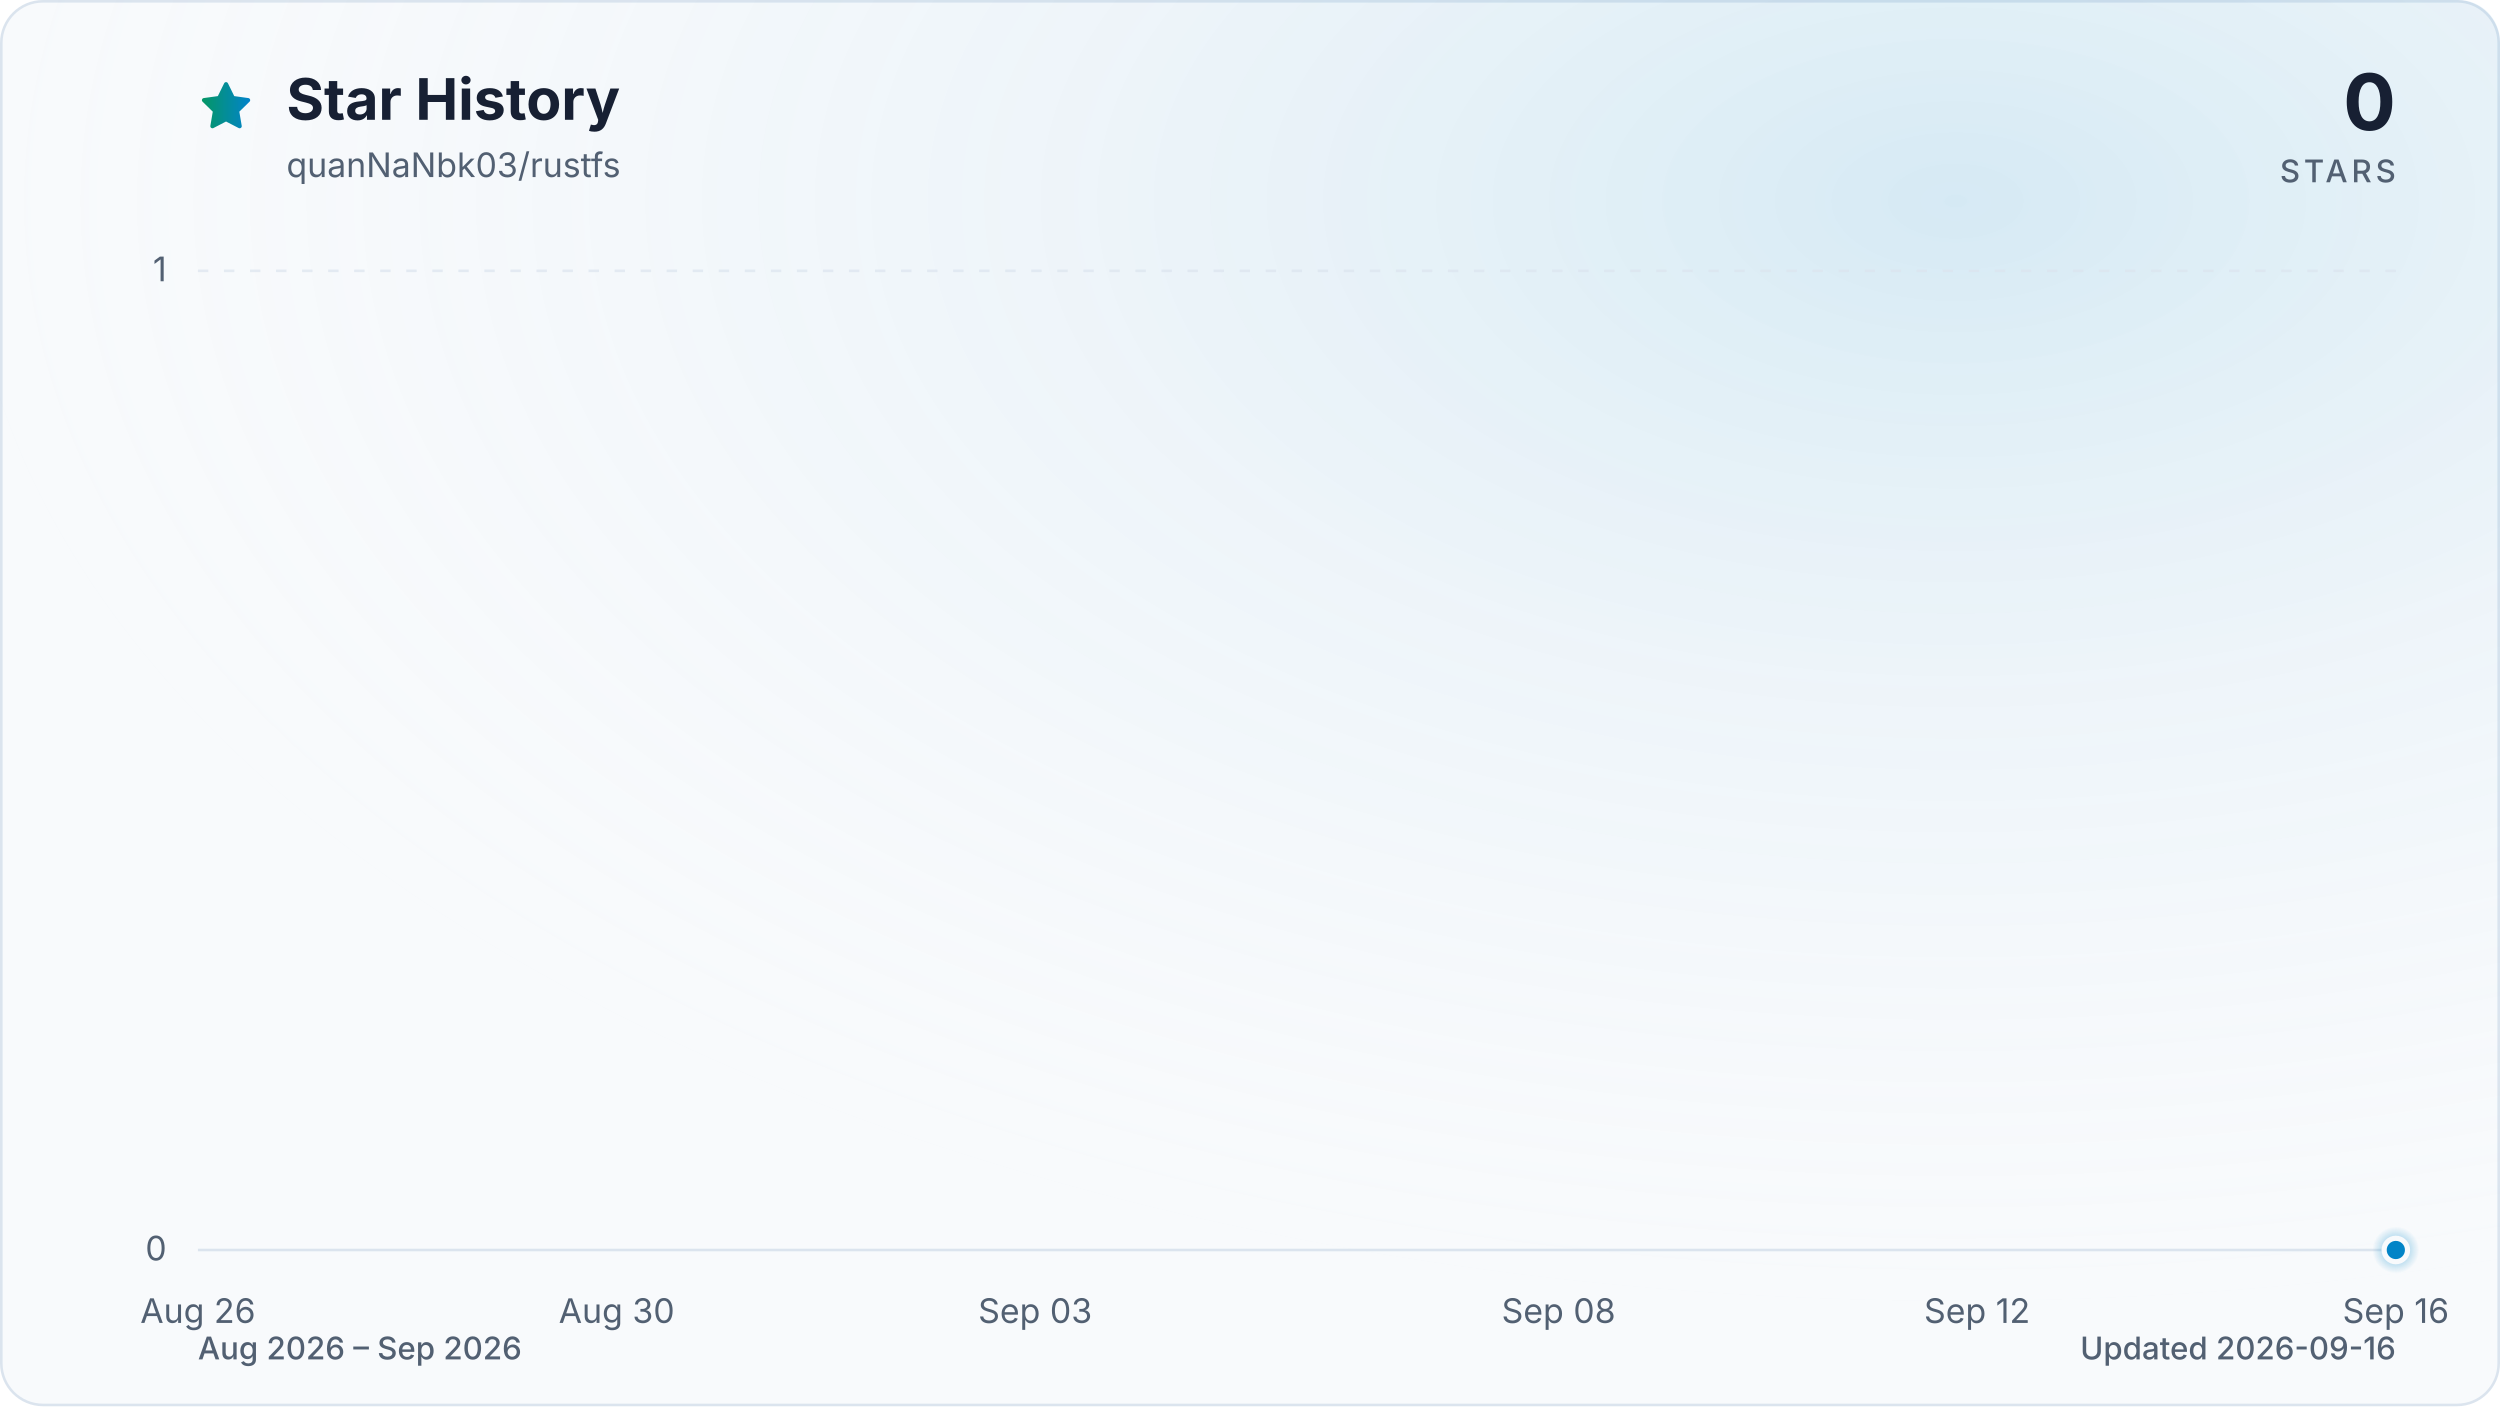
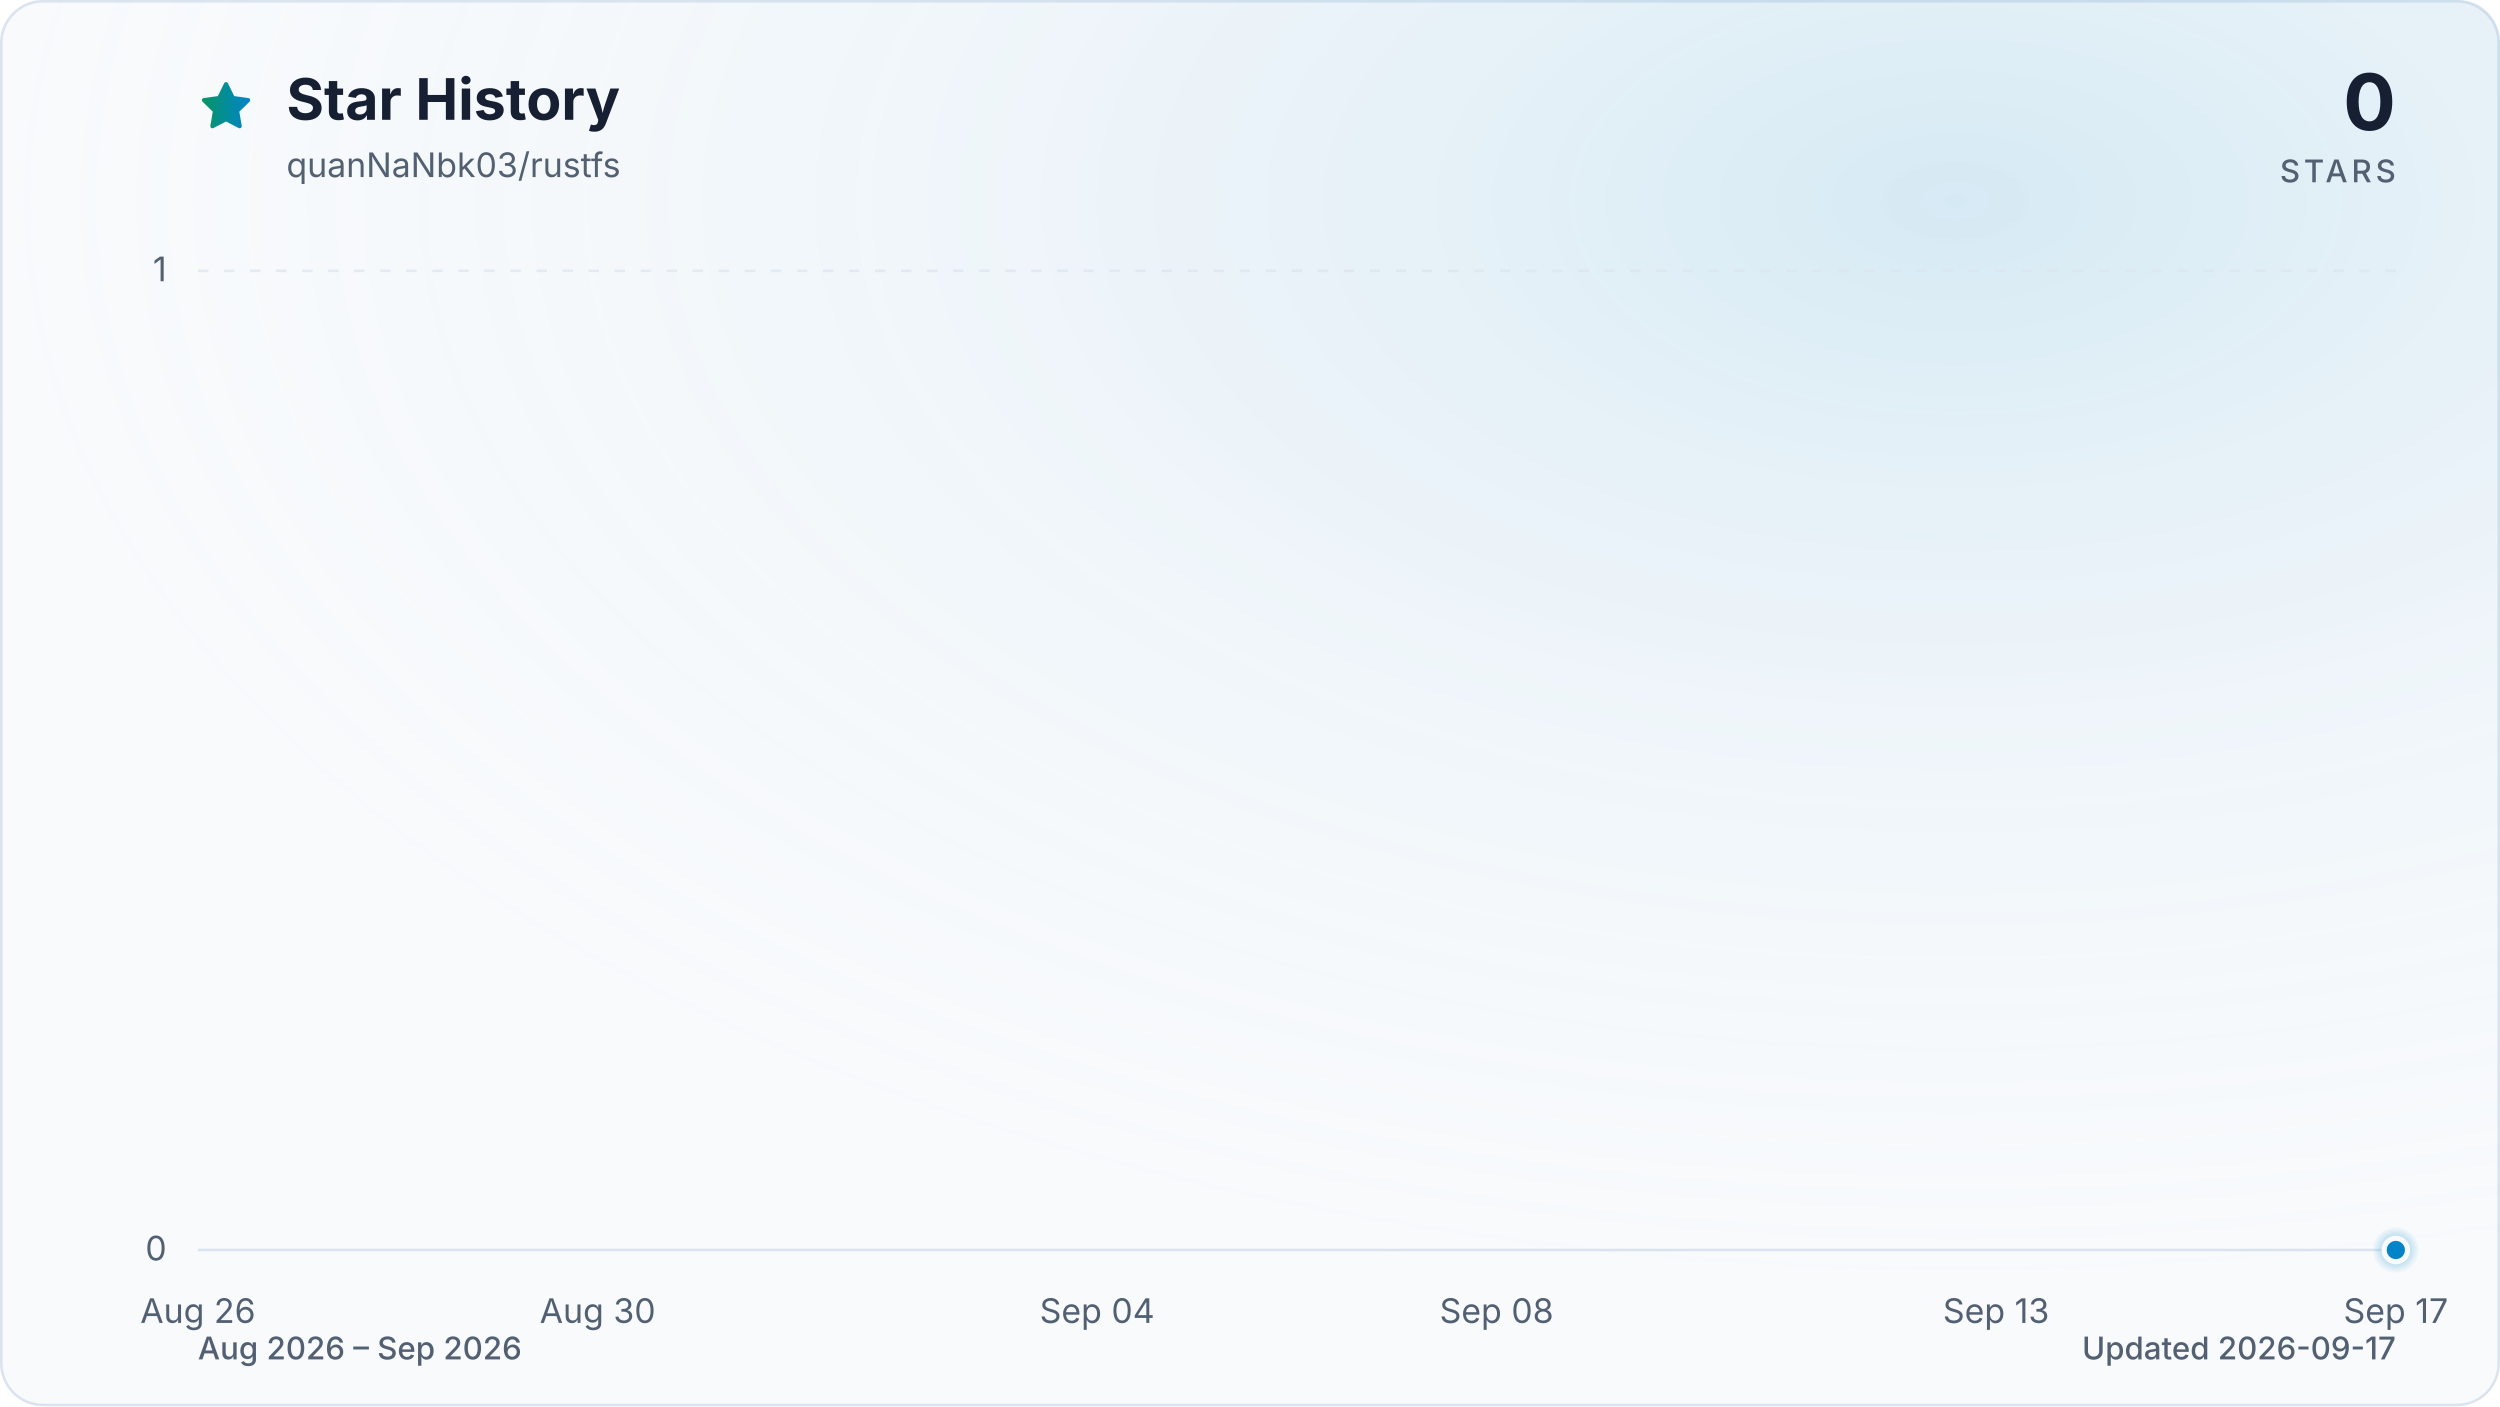
<svg xmlns="http://www.w3.org/2000/svg" viewBox="0 0 960 540" role="img" aria-labelledby="title description" data-style="gradient" data-variant="glow" data-animated="true">
  <defs>
    <linearGradient id="trend" x1="0" y1="0" x2="1" y2="0">
      <stop offset="0%" stop-color="#059669" />
      <stop offset="100%" stop-color="#0284c7" />
    </linearGradient>
    <linearGradient id="area" x1="0" y1="0" x2="0" y2="1">
      <stop offset="0%" stop-color="#059669" stop-opacity="0.30" />
      <stop offset="55%" stop-color="#0284c7" stop-opacity="0.10" />
      <stop offset="100%" stop-color="#0284c7" stop-opacity="0.01" />
    </linearGradient>
    <radialGradient id="marker-halo" cx="50%" cy="50%" r="50%">
      <stop offset="0%" stop-color="#0284c7" stop-opacity="0.55" />
      <stop offset="100%" stop-color="#0284c7" stop-opacity="0" />
    </radialGradient>
    <radialGradient id="surface-glow" cx="78%" cy="14%" r="80%">
      <stop offset="0%" stop-color="#0284c7" stop-opacity="0.14" />
      <stop offset="100%" stop-color="#f8fafc" stop-opacity="0" />
    </radialGradient>
    <filter id="trend-glow" x="-20%" y="-20%" width="140%" height="140%">
      <feGaussianBlur stdDeviation="7" />
    </filter>
  </defs>
  <style>
.trend-enter{transform-box:fill-box;transform-origin:center;animation:trend-enter 520ms cubic-bezier(0.16,1,0.3,1)}
.marker-enter{transform-box:fill-box;transform-origin:center;animation:marker-enter 320ms cubic-bezier(0.16,1,0.3,1) 200ms both}
.marker-pulse{transform-box:fill-box;transform-origin:center;animation:marker-pulse 2.6s ease-out infinite}
@keyframes trend-enter{from{opacity:.35;transform:translateY(10px)}to{opacity:1;transform:translateY(0)}}
@keyframes marker-enter{from{opacity:0;transform:scale(.4)}to{opacity:1;transform:scale(1)}}
@keyframes marker-pulse{0%{opacity:.5;transform:scale(.7)}70%,100%{opacity:0;transform:scale(2.1)}}
@media (prefers-reduced-motion:reduce){.trend-enter,.marker-enter,.marker-pulse{animation:none!important}}
@media (prefers-reduced-motion:reduce){.marker-pulse{opacity:0}}
</style>
  <rect x="0.5" y="0.5" width="959" height="539" fill="#f8fafc" stroke="#dbe4ee" stroke-width="1" rx="16" />
  <rect width="960" height="540" fill="url(#surface-glow)" rx="16" />
  <path d="M12 2.6l2.9 5.9 6.5.9-4.7 4.6 1.1 6.5-5.8-3-5.8 3 1.1-6.5-4.7-4.6 6.5-.9L12 2.6Z" transform="translate(76 30) scale(.9)" fill="url(#trend)" stroke="url(#trend)" stroke-width="1.8" stroke-linejoin="round" aria-hidden="true" />
  <text x="110" y="46" fill="#172033" font-family="ui-sans-serif, system-ui, -apple-system, BlinkMacSystemFont, 'Segoe UI', sans-serif" font-size="22" font-weight="700">Star History</text>
  <text x="110" y="68" fill="#526072" font-family="ui-sans-serif, system-ui, -apple-system, BlinkMacSystemFont, 'Segoe UI', sans-serif" font-size="13">quanNaNbk03/rustfs</text>
  <text x="920" y="50" fill="#172033" font-family="ui-sans-serif, system-ui, -apple-system, BlinkMacSystemFont, 'Segoe UI', sans-serif" font-size="30" font-weight="700" text-anchor="end">0</text>
  <text x="920" y="70" fill="#526072" font-family="ui-sans-serif, system-ui, -apple-system, BlinkMacSystemFont, 'Segoe UI', sans-serif" font-size="12" font-weight="500" letter-spacing="1.5" text-anchor="end">STARS</text>
  <line x1="76" y1="480.0" x2="920" y2="480.0" stroke="#dbe4ee" stroke-width="1" stroke-dasharray="0" opacity="1" />
  <text x="64" y="484.0" fill="#526072" font-family="ui-sans-serif, system-ui, -apple-system, BlinkMacSystemFont, 'Segoe UI', sans-serif" font-size="13" text-anchor="end">0</text>
  <line x1="76" y1="104.0" x2="920" y2="104.0" stroke="#dbe4ee" stroke-width="1" stroke-dasharray="4 6" opacity="0.7" />
  <text x="64" y="108.0" fill="#526072" font-family="ui-sans-serif, system-ui, -apple-system, BlinkMacSystemFont, 'Segoe UI', sans-serif" font-size="13" text-anchor="end">1</text>
  <text x="76.0" y="508" fill="#526072" font-family="ui-sans-serif, system-ui, -apple-system, BlinkMacSystemFont, 'Segoe UI', sans-serif" font-size="13" text-anchor="middle">Aug 26</text>
-   <text x="236.8" y="508" fill="#526072" font-family="ui-sans-serif, system-ui, -apple-system, BlinkMacSystemFont, 'Segoe UI', sans-serif" font-size="13" text-anchor="middle">Aug 30</text>
-   <text x="397.5" y="508" fill="#526072" font-family="ui-sans-serif, system-ui, -apple-system, BlinkMacSystemFont, 'Segoe UI', sans-serif" font-size="13" text-anchor="middle">Sep 03</text>
-   <text x="598.5" y="508" fill="#526072" font-family="ui-sans-serif, system-ui, -apple-system, BlinkMacSystemFont, 'Segoe UI', sans-serif" font-size="13" text-anchor="middle">Sep 08</text>
-   <text x="759.2" y="508" fill="#526072" font-family="ui-sans-serif, system-ui, -apple-system, BlinkMacSystemFont, 'Segoe UI', sans-serif" font-size="13" text-anchor="middle">Sep 12</text>
-   <text x="920.0" y="508" fill="#526072" font-family="ui-sans-serif, system-ui, -apple-system, BlinkMacSystemFont, 'Segoe UI', sans-serif" font-size="13" text-anchor="middle">Sep 16</text>
+   <text x="229.5" y="508" fill="#526072" font-family="ui-sans-serif, system-ui, -apple-system, BlinkMacSystemFont, 'Segoe UI', sans-serif" font-size="13" text-anchor="middle">Aug 30</text>
+   <text x="421.3" y="508" fill="#526072" font-family="ui-sans-serif, system-ui, -apple-system, BlinkMacSystemFont, 'Segoe UI', sans-serif" font-size="13" text-anchor="middle">Sep 04</text>
+   <text x="574.7" y="508" fill="#526072" font-family="ui-sans-serif, system-ui, -apple-system, BlinkMacSystemFont, 'Segoe UI', sans-serif" font-size="13" text-anchor="middle">Sep 08</text>
+   <text x="766.5" y="508" fill="#526072" font-family="ui-sans-serif, system-ui, -apple-system, BlinkMacSystemFont, 'Segoe UI', sans-serif" font-size="13" text-anchor="middle">Sep 13</text>
+   <text x="920.0" y="508" fill="#526072" font-family="ui-sans-serif, system-ui, -apple-system, BlinkMacSystemFont, 'Segoe UI', sans-serif" font-size="13" text-anchor="middle">Sep 17</text>
  <g class="trend-enter">
-     <path d="M 76.0 480.0 C 89.4 480.0, 102.8 480.0, 116.2 480.0 C 129.6 480.0, 143.0 480.0, 156.4 480.0 C 169.8 480.0, 183.2 480.0, 196.6 480.0 C 210.0 480.0, 223.4 480.0, 236.8 480.0 C 250.2 480.0, 263.6 480.0, 277.0 480.0 C 290.3 480.0, 303.7 480.0, 317.1 480.0 C 330.5 480.0, 343.9 480.0, 357.3 480.0 C 370.7 480.0, 384.1 480.0, 397.5 480.0 C 410.9 480.0, 424.3 480.0, 437.7 480.0 C 451.1 480.0, 464.5 480.0, 477.9 480.0 C 491.3 480.0, 504.7 480.0, 518.1 480.0 C 531.5 480.0, 544.9 480.0, 558.3 480.0 C 571.7 480.0, 585.1 480.0, 598.5 480.0 C 611.9 480.0, 625.3 480.0, 638.7 480.0 C 652.1 480.0, 665.5 480.0, 678.9 480.0 C 692.3 480.0, 705.7 480.0, 719.0 480.0 C 732.4 480.0, 745.8 480.0, 759.2 480.0 C 772.6 480.0, 786.0 480.0, 799.4 480.0 C 812.8 480.0, 826.2 480.0, 839.6 480.0 C 853.0 480.0, 866.4 480.0, 879.8 480.0 C 893.2 480.0, 906.6 480.0, 920.0 480.0 L 920.0 480.0 L 76.0 480.0 Z" fill="url(#area)" />
-     <path d="M 76.0 480.0 C 89.4 480.0, 102.8 480.0, 116.2 480.0 C 129.6 480.0, 143.0 480.0, 156.4 480.0 C 169.8 480.0, 183.2 480.0, 196.6 480.0 C 210.0 480.0, 223.4 480.0, 236.8 480.0 C 250.2 480.0, 263.6 480.0, 277.0 480.0 C 290.3 480.0, 303.7 480.0, 317.1 480.0 C 330.5 480.0, 343.9 480.0, 357.3 480.0 C 370.7 480.0, 384.1 480.0, 397.5 480.0 C 410.9 480.0, 424.3 480.0, 437.7 480.0 C 451.1 480.0, 464.5 480.0, 477.9 480.0 C 491.3 480.0, 504.7 480.0, 518.1 480.0 C 531.5 480.0, 544.9 480.0, 558.3 480.0 C 571.7 480.0, 585.1 480.0, 598.5 480.0 C 611.9 480.0, 625.3 480.0, 638.7 480.0 C 652.1 480.0, 665.5 480.0, 678.9 480.0 C 692.3 480.0, 705.7 480.0, 719.0 480.0 C 732.4 480.0, 745.8 480.0, 759.2 480.0 C 772.6 480.0, 786.0 480.0, 799.4 480.0 C 812.8 480.0, 826.2 480.0, 839.6 480.0 C 853.0 480.0, 866.4 480.0, 879.8 480.0 C 893.2 480.0, 906.6 480.0, 920.0 480.0" fill="none" stroke="url(#trend)" stroke-width="12" stroke-linecap="round" stroke-linejoin="round" opacity="0.16" filter="url(#trend-glow)" />
-     <path d="M 76.0 480.0 C 89.4 480.0, 102.8 480.0, 116.2 480.0 C 129.6 480.0, 143.0 480.0, 156.4 480.0 C 169.8 480.0, 183.2 480.0, 196.6 480.0 C 210.0 480.0, 223.4 480.0, 236.8 480.0 C 250.2 480.0, 263.6 480.0, 277.0 480.0 C 290.3 480.0, 303.7 480.0, 317.1 480.0 C 330.5 480.0, 343.9 480.0, 357.3 480.0 C 370.7 480.0, 384.1 480.0, 397.5 480.0 C 410.9 480.0, 424.3 480.0, 437.7 480.0 C 451.1 480.0, 464.5 480.0, 477.9 480.0 C 491.3 480.0, 504.7 480.0, 518.1 480.0 C 531.5 480.0, 544.9 480.0, 558.3 480.0 C 571.7 480.0, 585.1 480.0, 598.5 480.0 C 611.9 480.0, 625.3 480.0, 638.7 480.0 C 652.1 480.0, 665.5 480.0, 678.9 480.0 C 692.3 480.0, 705.7 480.0, 719.0 480.0 C 732.4 480.0, 745.8 480.0, 759.2 480.0 C 772.6 480.0, 786.0 480.0, 799.4 480.0 C 812.8 480.0, 826.2 480.0, 839.6 480.0 C 853.0 480.0, 866.4 480.0, 879.8 480.0 C 893.2 480.0, 906.6 480.0, 920.0 480.0" fill="none" stroke="url(#trend)" stroke-width="3" stroke-linecap="round" stroke-linejoin="round" />
+     <path d="M 76.0 480.0 C 88.8 480.0, 101.6 480.0, 114.4 480.0 C 127.2 480.0, 139.9 480.0, 152.7 480.0 C 165.5 480.0, 178.3 480.0, 191.1 480.0 C 203.9 480.0, 216.7 480.0, 229.5 480.0 C 242.2 480.0, 255.0 480.0, 267.8 480.0 C 280.6 480.0, 293.4 480.0, 306.2 480.0 C 319.0 480.0, 331.8 480.0, 344.5 480.0 C 357.3 480.0, 370.1 480.0, 382.9 480.0 C 395.7 480.0, 408.5 480.0, 421.3 480.0 C 434.1 480.0, 446.8 480.0, 459.6 480.0 C 472.4 480.0, 485.2 480.0, 498.0 480.0 C 510.8 480.0, 523.6 480.0, 536.4 480.0 C 549.2 480.0, 561.9 480.0, 574.7 480.0 C 587.5 480.0, 600.3 480.0, 613.1 480.0 C 625.9 480.0, 638.7 480.0, 651.5 480.0 C 664.2 480.0, 677.0 480.0, 689.8 480.0 C 702.6 480.0, 715.4 480.0, 728.2 480.0 C 741.0 480.0, 753.8 480.0, 766.5 480.0 C 779.3 480.0, 792.1 480.0, 804.9 480.0 C 817.7 480.0, 830.5 480.0, 843.3 480.0 C 856.1 480.0, 868.8 480.0, 881.6 480.0 C 894.4 480.0, 907.2 480.0, 920.0 480.0 L 920.0 480.0 L 76.0 480.0 Z" fill="url(#area)" />
+     <path d="M 76.0 480.0 C 88.8 480.0, 101.6 480.0, 114.4 480.0 C 127.2 480.0, 139.9 480.0, 152.7 480.0 C 165.5 480.0, 178.3 480.0, 191.1 480.0 C 203.9 480.0, 216.7 480.0, 229.5 480.0 C 242.2 480.0, 255.0 480.0, 267.8 480.0 C 280.6 480.0, 293.4 480.0, 306.2 480.0 C 319.0 480.0, 331.8 480.0, 344.5 480.0 C 357.3 480.0, 370.1 480.0, 382.9 480.0 C 395.7 480.0, 408.5 480.0, 421.3 480.0 C 434.1 480.0, 446.8 480.0, 459.6 480.0 C 472.4 480.0, 485.2 480.0, 498.0 480.0 C 510.8 480.0, 523.6 480.0, 536.4 480.0 C 549.2 480.0, 561.9 480.0, 574.7 480.0 C 587.5 480.0, 600.3 480.0, 613.1 480.0 C 625.9 480.0, 638.7 480.0, 651.5 480.0 C 664.2 480.0, 677.0 480.0, 689.8 480.0 C 702.6 480.0, 715.4 480.0, 728.2 480.0 C 741.0 480.0, 753.8 480.0, 766.5 480.0 C 779.3 480.0, 792.1 480.0, 804.9 480.0 C 817.7 480.0, 830.5 480.0, 843.3 480.0 C 856.1 480.0, 868.8 480.0, 881.6 480.0 C 894.4 480.0, 907.2 480.0, 920.0 480.0" fill="none" stroke="url(#trend)" stroke-width="12" stroke-linecap="round" stroke-linejoin="round" opacity="0.16" filter="url(#trend-glow)" />
+     <path d="M 76.0 480.0 C 88.8 480.0, 101.6 480.0, 114.4 480.0 C 127.2 480.0, 139.9 480.0, 152.7 480.0 C 165.5 480.0, 178.3 480.0, 191.1 480.0 C 203.9 480.0, 216.7 480.0, 229.5 480.0 C 242.2 480.0, 255.0 480.0, 267.8 480.0 C 280.6 480.0, 293.4 480.0, 306.2 480.0 C 319.0 480.0, 331.8 480.0, 344.5 480.0 C 357.3 480.0, 370.1 480.0, 382.9 480.0 C 395.7 480.0, 408.5 480.0, 421.3 480.0 C 434.1 480.0, 446.8 480.0, 459.6 480.0 C 472.4 480.0, 485.2 480.0, 498.0 480.0 C 510.8 480.0, 523.6 480.0, 536.4 480.0 C 549.2 480.0, 561.9 480.0, 574.7 480.0 C 587.5 480.0, 600.3 480.0, 613.1 480.0 C 625.9 480.0, 638.7 480.0, 651.5 480.0 C 664.2 480.0, 677.0 480.0, 689.8 480.0 C 702.6 480.0, 715.4 480.0, 728.2 480.0 C 741.0 480.0, 753.8 480.0, 766.5 480.0 C 779.3 480.0, 792.1 480.0, 804.9 480.0 C 817.7 480.0, 830.5 480.0, 843.3 480.0 C 856.1 480.0, 868.8 480.0, 881.6 480.0 C 894.4 480.0, 907.2 480.0, 920.0 480.0" fill="none" stroke="url(#trend)" stroke-width="3" stroke-linecap="round" stroke-linejoin="round" />
  </g>
  <g class="marker-enter">
    <circle class="marker-pulse" cx="920.0" cy="480.0" r="9" fill="url(#marker-halo)" />
    <circle cx="920.0" cy="480.0" r="4.5" fill="#0284c7" stroke="#f8fafc" stroke-width="2" />
  </g>
  <text x="76" y="522" fill="#526072" font-family="ui-sans-serif, system-ui, -apple-system, BlinkMacSystemFont, 'Segoe UI', sans-serif" font-size="12" font-weight="500">Aug 2026 – Sep 2026</text>
-   <text x="920" y="522" fill="#526072" font-family="ui-sans-serif, system-ui, -apple-system, BlinkMacSystemFont, 'Segoe UI', sans-serif" font-size="12" font-weight="500" text-anchor="end">Updated 2026-09-16</text>
+   <text x="920" y="522" fill="#526072" font-family="ui-sans-serif, system-ui, -apple-system, BlinkMacSystemFont, 'Segoe UI', sans-serif" font-size="12" font-weight="500" text-anchor="end">Updated 2026-09-17</text>
</svg>
